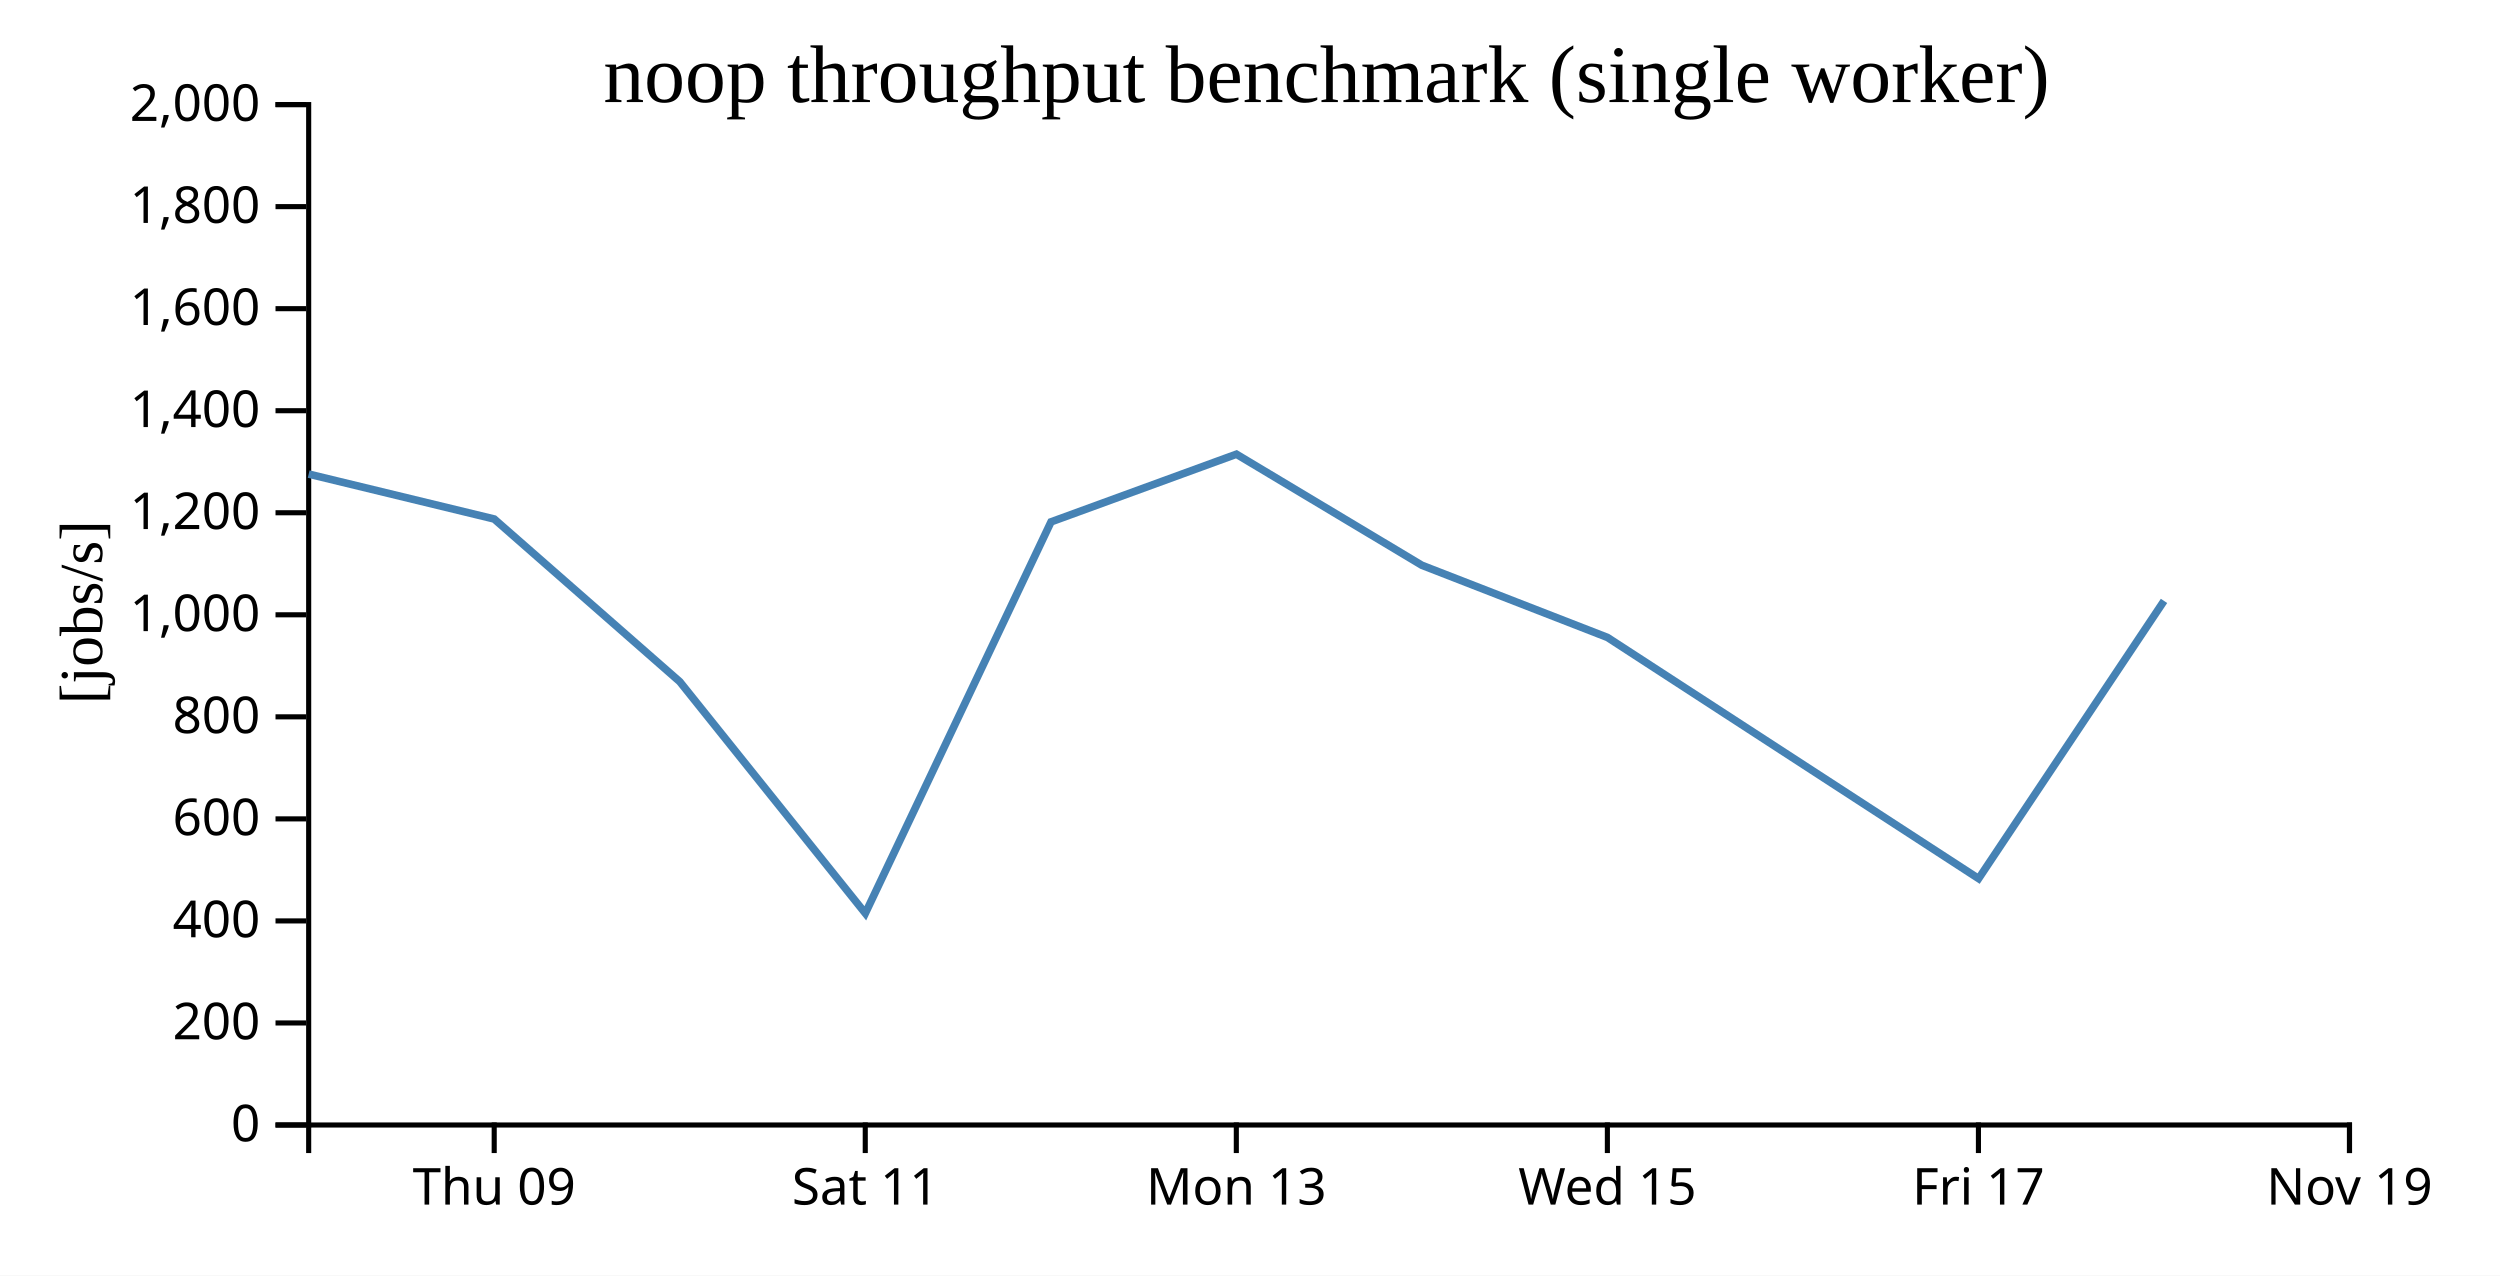
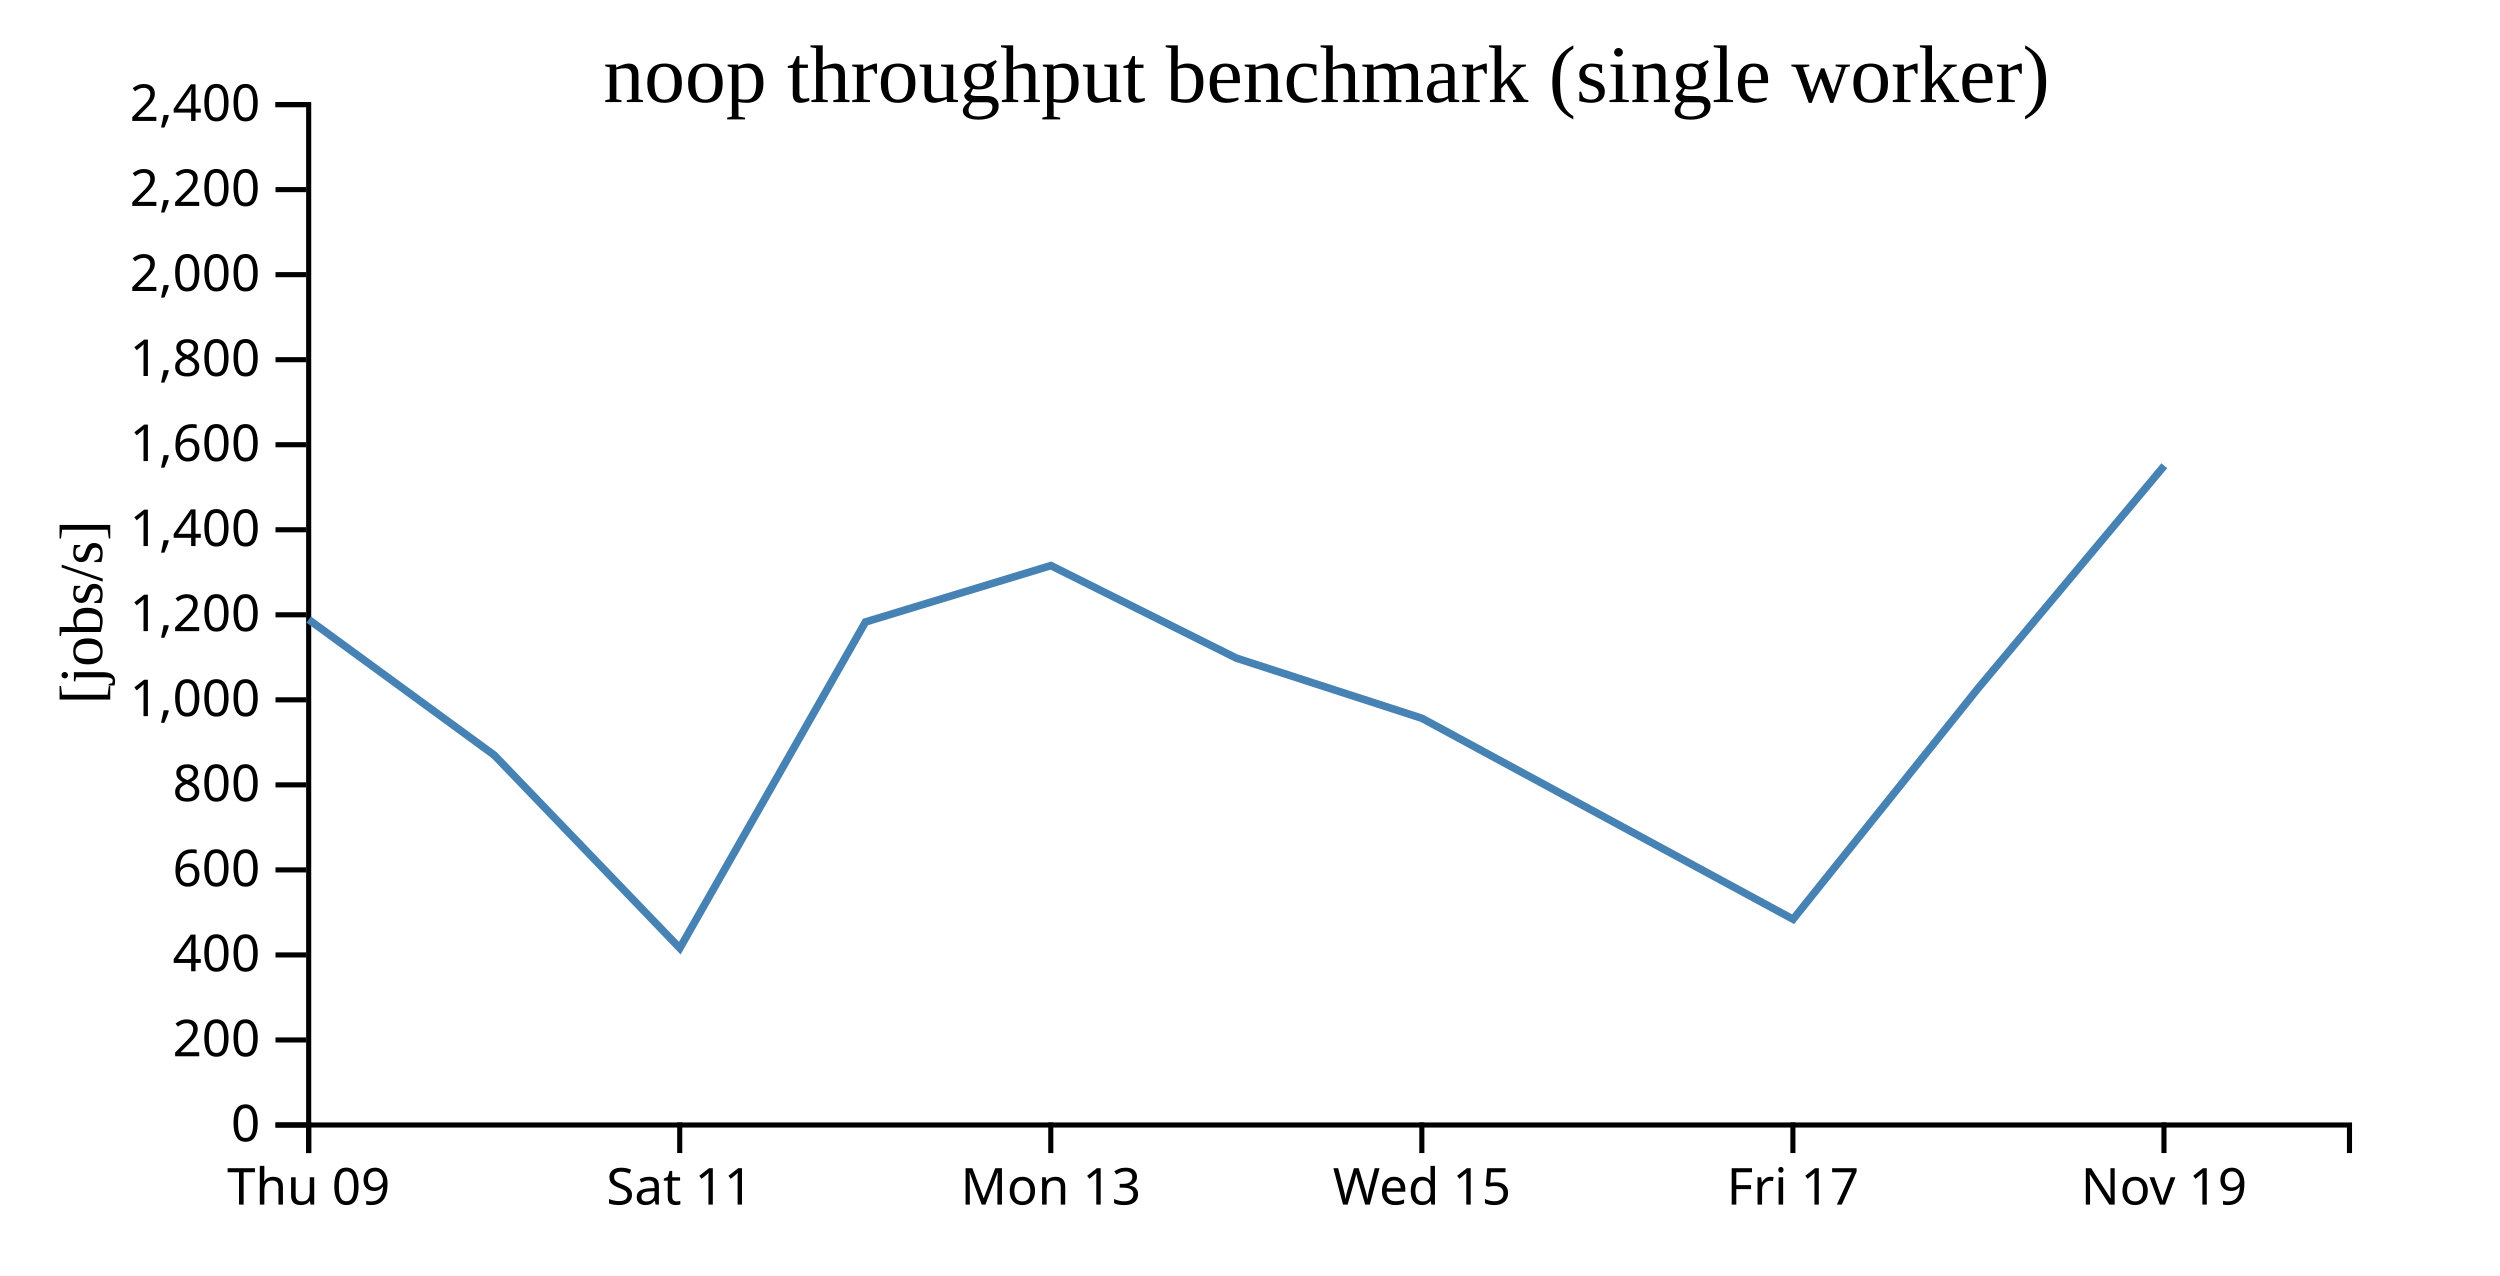
<svg xmlns="http://www.w3.org/2000/svg" width="490" height="250">
  <rect width="100%" height="100%" fill="white" />
  <g transform="translate(60,20)">
    <g transform="translate(0,200)" fill="none" font-size="10" font-family="sans-serif" text-anchor="middle">
      <path class="domain" stroke="currentColor" d="M0.5,6V0.5H400.5V6" />
-       <g class="tick" opacity="1" transform="translate(36.86364,0)">
+       <g class="tick" opacity="1" transform="translate(0.5,0)">
        <line stroke="currentColor" y2="6" />
        <text fill="currentColor" y="9" dy="0.71em">Thu 09</text>
      </g>
-       <g class="tick" opacity="1" transform="translate(109.5909,0)">
+       <g class="tick" opacity="1" transform="translate(73.22727,0)">
        <line stroke="currentColor" y2="6" />
        <text fill="currentColor" y="9" dy="0.71em">Sat 11</text>
      </g>
-       <g class="tick" opacity="1" transform="translate(182.3182,0)">
+       <g class="tick" opacity="1" transform="translate(145.9545,0)">
        <line stroke="currentColor" y2="6" />
        <text fill="currentColor" y="9" dy="0.71em">Mon 13</text>
      </g>
-       <g class="tick" opacity="1" transform="translate(255.0455,0)">
+       <g class="tick" opacity="1" transform="translate(218.6818,0)">
        <line stroke="currentColor" y2="6" />
        <text fill="currentColor" y="9" dy="0.71em">Wed 15</text>
      </g>
-       <g class="tick" opacity="1" transform="translate(327.7727,0)">
+       <g class="tick" opacity="1" transform="translate(291.4091,0)">
        <line stroke="currentColor" y2="6" />
        <text fill="currentColor" y="9" dy="0.71em">Fri 17</text>
      </g>
-       <g class="tick" opacity="1" transform="translate(400.5,0)">
+       <g class="tick" opacity="1" transform="translate(364.1364,0)">
        <line stroke="currentColor" y2="6" />
        <text fill="currentColor" y="9" dy="0.71em">Nov 19</text>
      </g>
    </g>
    <g fill="none" font-size="10" font-family="sans-serif" text-anchor="end">
      <path class="domain" stroke="currentColor" d="M-6,200.5H0.5V0.5H-6" />
      <g class="tick" opacity="1" transform="translate(0,200.5)">
        <line stroke="currentColor" x2="-6" />
        <text fill="currentColor" x="-9" dy="0.32em">0</text>
      </g>
-       <g class="tick" opacity="1" transform="translate(0,180.5)">
+       <g class="tick" opacity="1" transform="translate(0,183.8333)">
        <line stroke="currentColor" x2="-6" />
        <text fill="currentColor" x="-9" dy="0.32em">200</text>
      </g>
-       <g class="tick" opacity="1" transform="translate(0,160.5)">
+       <g class="tick" opacity="1" transform="translate(0,167.1667)">
        <line stroke="currentColor" x2="-6" />
        <text fill="currentColor" x="-9" dy="0.32em">400</text>
      </g>
-       <g class="tick" opacity="1" transform="translate(0,140.5)">
+       <g class="tick" opacity="1" transform="translate(0,150.5)">
        <line stroke="currentColor" x2="-6" />
        <text fill="currentColor" x="-9" dy="0.32em">600</text>
      </g>
-       <g class="tick" opacity="1" transform="translate(0,120.5)">
+       <g class="tick" opacity="1" transform="translate(0,133.8333)">
        <line stroke="currentColor" x2="-6" />
        <text fill="currentColor" x="-9" dy="0.32em">800</text>
      </g>
-       <g class="tick" opacity="1" transform="translate(0,100.5)">
+       <g class="tick" opacity="1" transform="translate(0,117.1667)">
        <line stroke="currentColor" x2="-6" />
        <text fill="currentColor" x="-9" dy="0.32em">1,000</text>
      </g>
-       <g class="tick" opacity="1" transform="translate(0,80.5)">
+       <g class="tick" opacity="1" transform="translate(0,100.5)">
        <line stroke="currentColor" x2="-6" />
        <text fill="currentColor" x="-9" dy="0.32em">1,200</text>
      </g>
-       <g class="tick" opacity="1" transform="translate(0,60.5)">
+       <g class="tick" opacity="1" transform="translate(0,83.83333)">
        <line stroke="currentColor" x2="-6" />
        <text fill="currentColor" x="-9" dy="0.32em">1,400</text>
      </g>
-       <g class="tick" opacity="1" transform="translate(0,40.5)">
+       <g class="tick" opacity="1" transform="translate(0,67.16667)">
        <line stroke="currentColor" x2="-6" />
        <text fill="currentColor" x="-9" dy="0.32em">1,600</text>
      </g>
-       <g class="tick" opacity="1" transform="translate(0,20.5)">
+       <g class="tick" opacity="1" transform="translate(0,50.5)">
        <line stroke="currentColor" x2="-6" />
        <text fill="currentColor" x="-9" dy="0.32em">1,800</text>
      </g>
+       <g class="tick" opacity="1" transform="translate(0,33.83333)">
+         <line stroke="currentColor" x2="-6" />
+         <text fill="currentColor" x="-9" dy="0.32em">2,000</text>
+       </g>
+       <g class="tick" opacity="1" transform="translate(0,17.16667)">
+         <line stroke="currentColor" x2="-6" />
+         <text fill="currentColor" x="-9" dy="0.32em">2,200</text>
+       </g>
      <g class="tick" opacity="1" transform="translate(0,0.5)">
        <line stroke="currentColor" x2="-6" />
-         <text fill="currentColor" x="-9" dy="0.32em">2,000</text>
+         <text fill="currentColor" x="-9" dy="0.32em">2,400</text>
      </g>
    </g>
    <text text-anchor="middle" style="font-size: 12px" transform="rotate(-90)" y="-40" x="-100">[jobs/s]</text>
    <text text-anchor="middle" style="font-size: 16px" y="0" x="200">noop throughput benchmark (single worker)</text>
-     <path fill="none" stroke="steelblue" stroke-width="1.5" d="M0.5,72.919L36.863,81.727L73.231,113.604L109.604,159.009L146.001,82.288L182.336,69.024L218.688,90.794L255.061,104.94L327.807,152.204L364.148,97.775" />
+     <path fill="none" stroke="steelblue" stroke-width="1.5" d="M0.5,101.439L36.868,128.004L73.241,165.84L109.637,101.907L145.972,90.854L182.325,108.995L218.698,120.783L291.444,160.17L327.785,114.812L364.2,71.28" />
  </g>
</svg>
